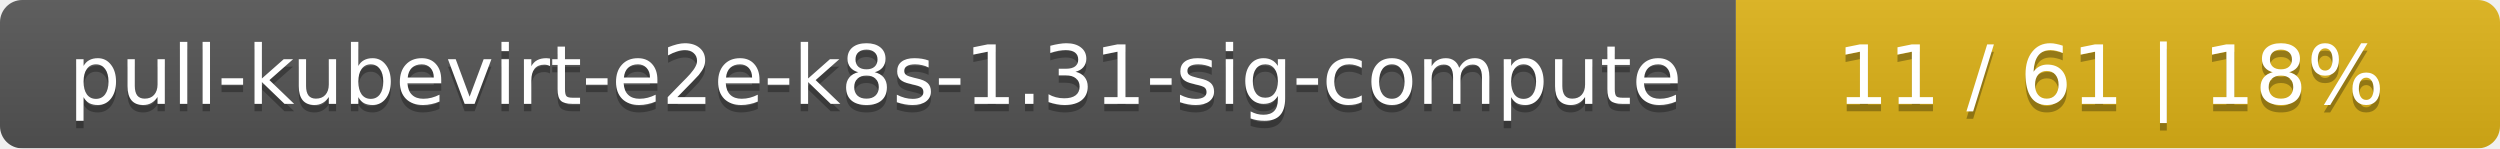
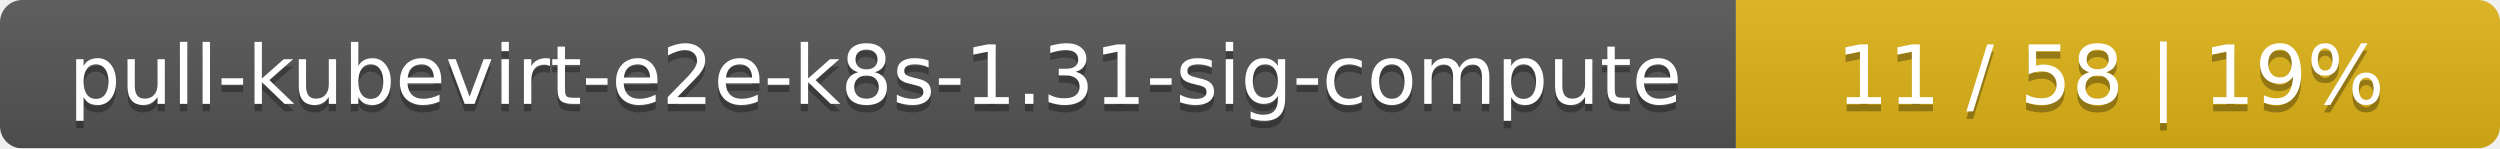
<svg xmlns="http://www.w3.org/2000/svg" width="337" height="20">
  <linearGradient id="smooth" x2="0" y2="100%">
    <stop offset="0" stop-color="#bbb" stop-opacity=".1" />
    <stop offset="1" stop-opacity=".1" />
  </linearGradient>
  <mask id="round">
    <rect width="337" height="20" rx="3" fill="#fff" />
  </mask>
  <g mask="url(#round)">
    <rect width="234" height="20" fill="#555" />
    <rect x="234" width="103" height="20" fill="#dfb317" />
    <rect width="337" height="20" fill="url(#smooth)" />
  </g>
  <g fill="#fff" text-anchor="middle" font-family="DejaVu Sans,Verdana,Geneva,sans-serif" font-size="11">
    <text x="118" y="15" fill="#010101" fill-opacity=".3">pull-kubevirt-e2e-k8s-1.31-sig-compute</text>
    <text x="118" y="14">pull-kubevirt-e2e-k8s-1.31-sig-compute</text>
-     <text x="284.5" y="15" fill="#010101" fill-opacity=".3">11 / 61    |    18%</text>
-     <text x="284.5" y="14">11 / 61    |    18%</text>
+     <text x="284.5" y="15" fill="#010101" fill-opacity=".3">11 / 58    |    19%</text>
+     <text x="284.5" y="14">11 / 58    |    19%</text>
  </g>
</svg>
